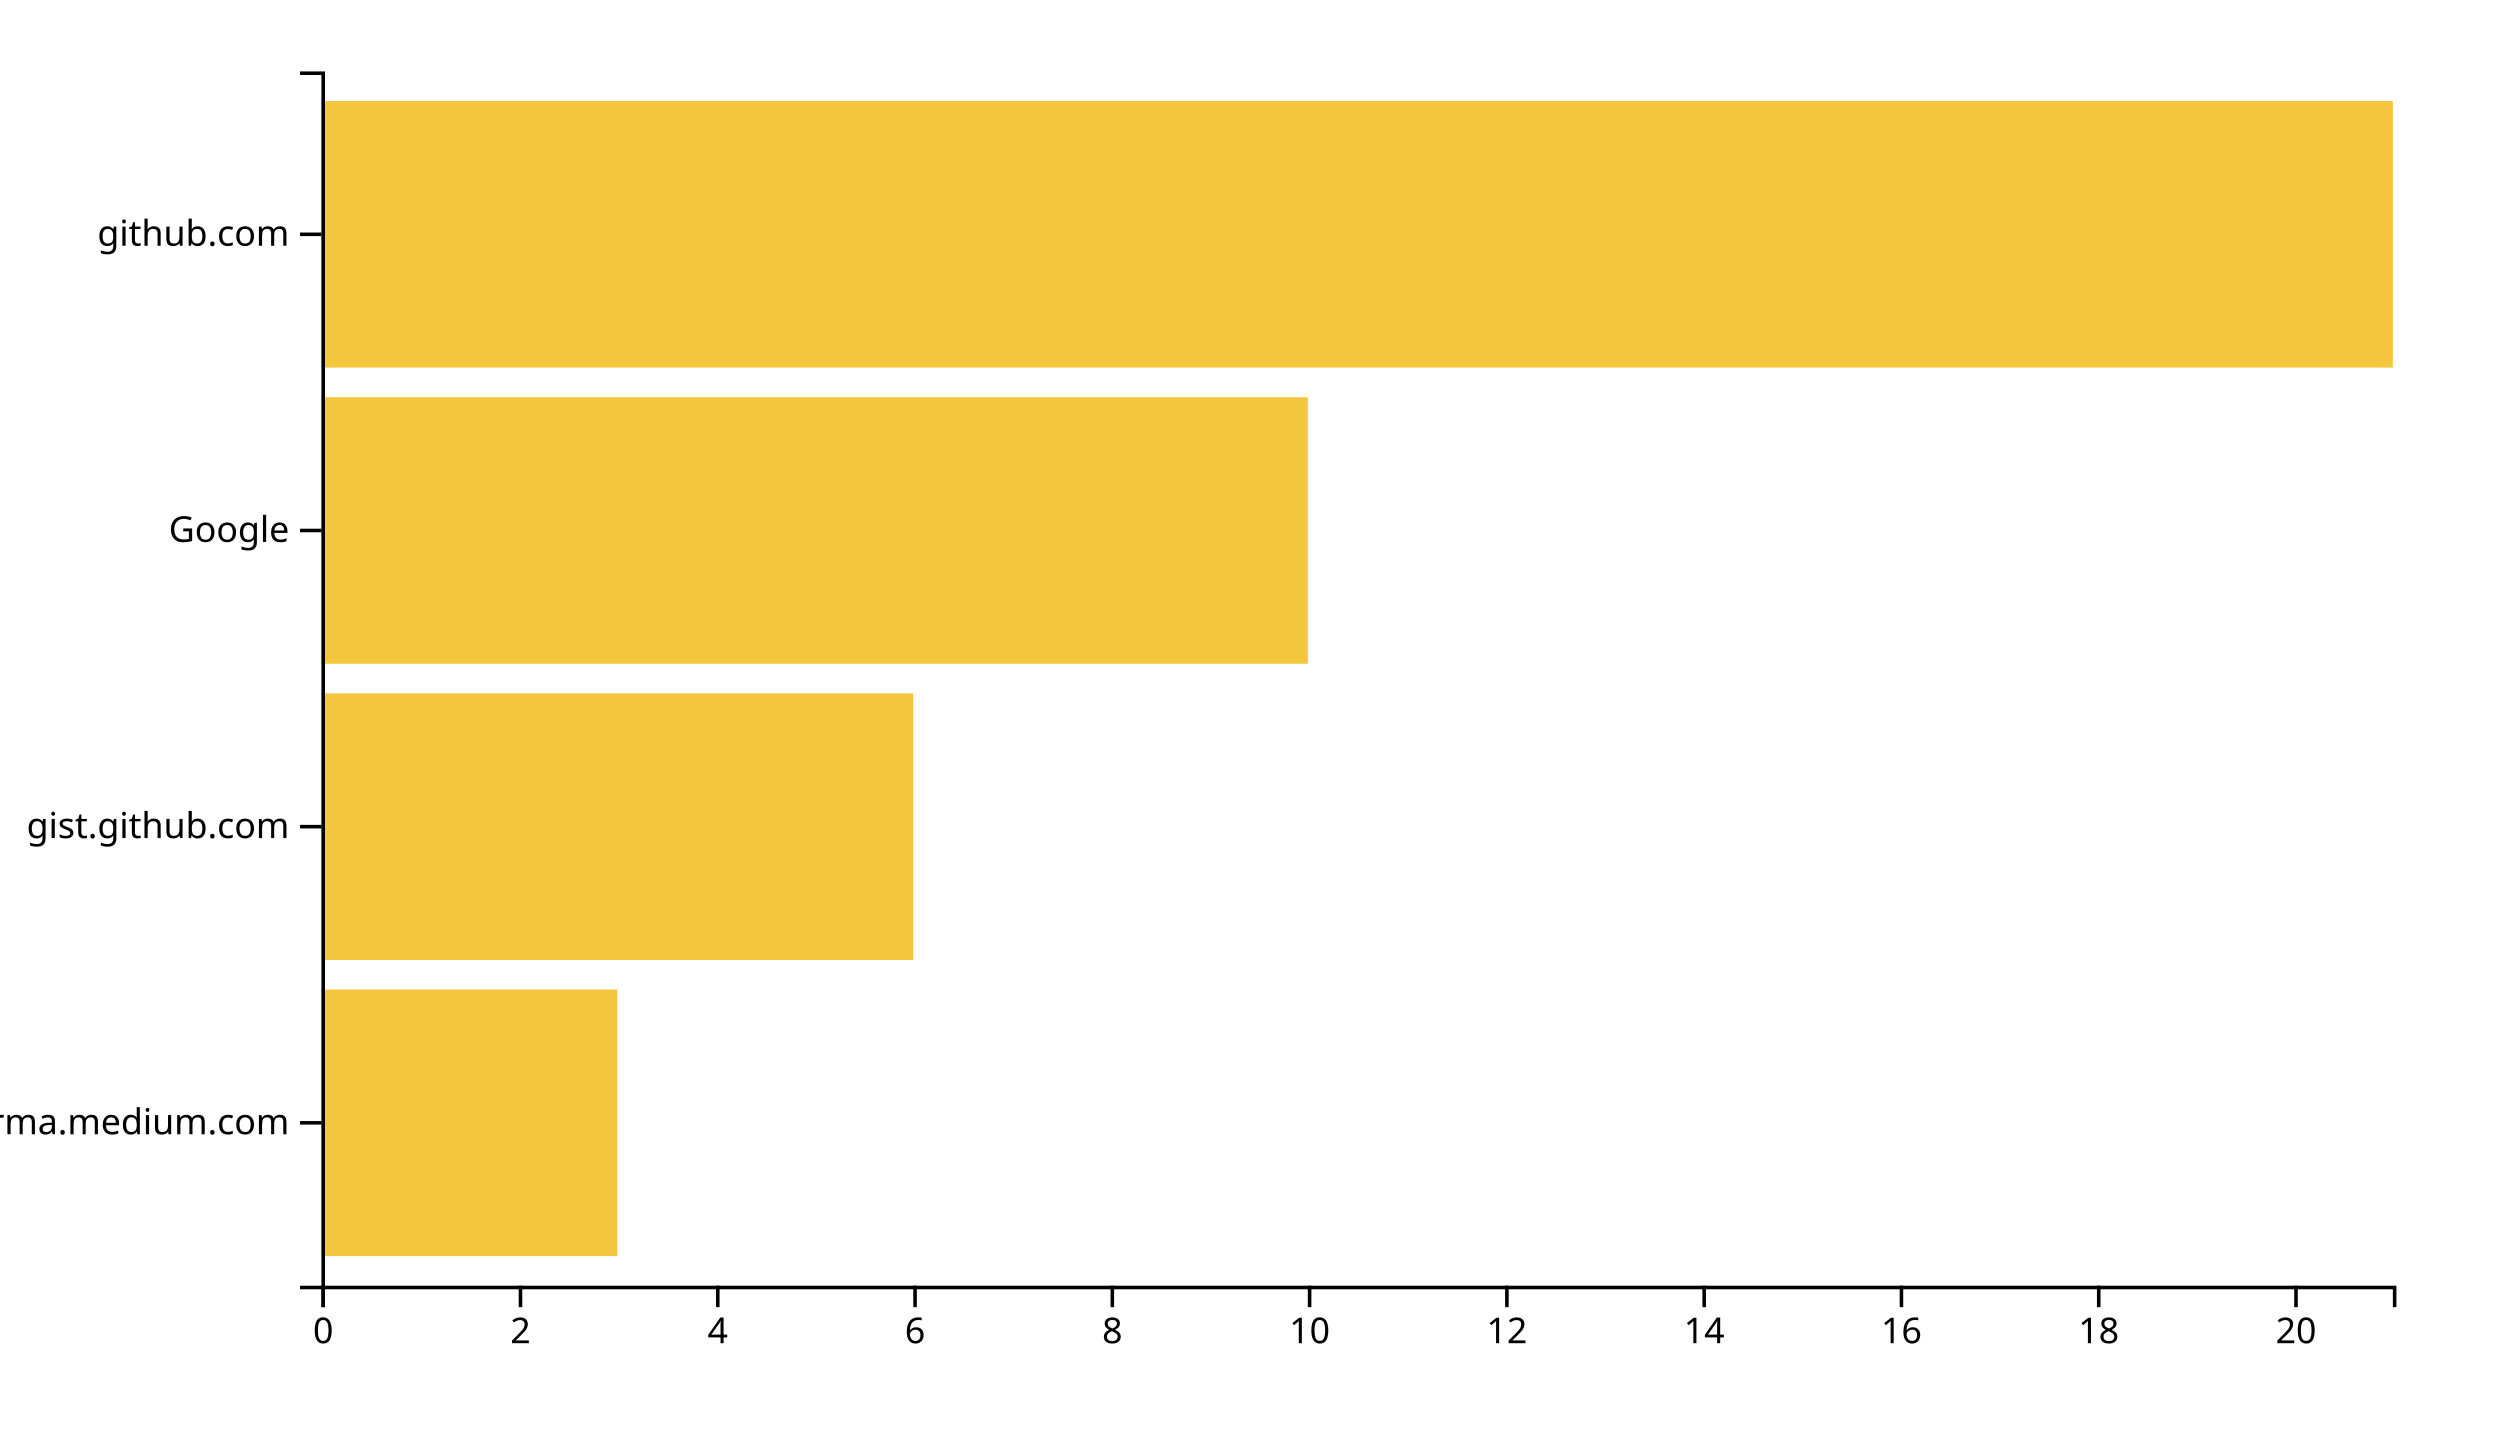
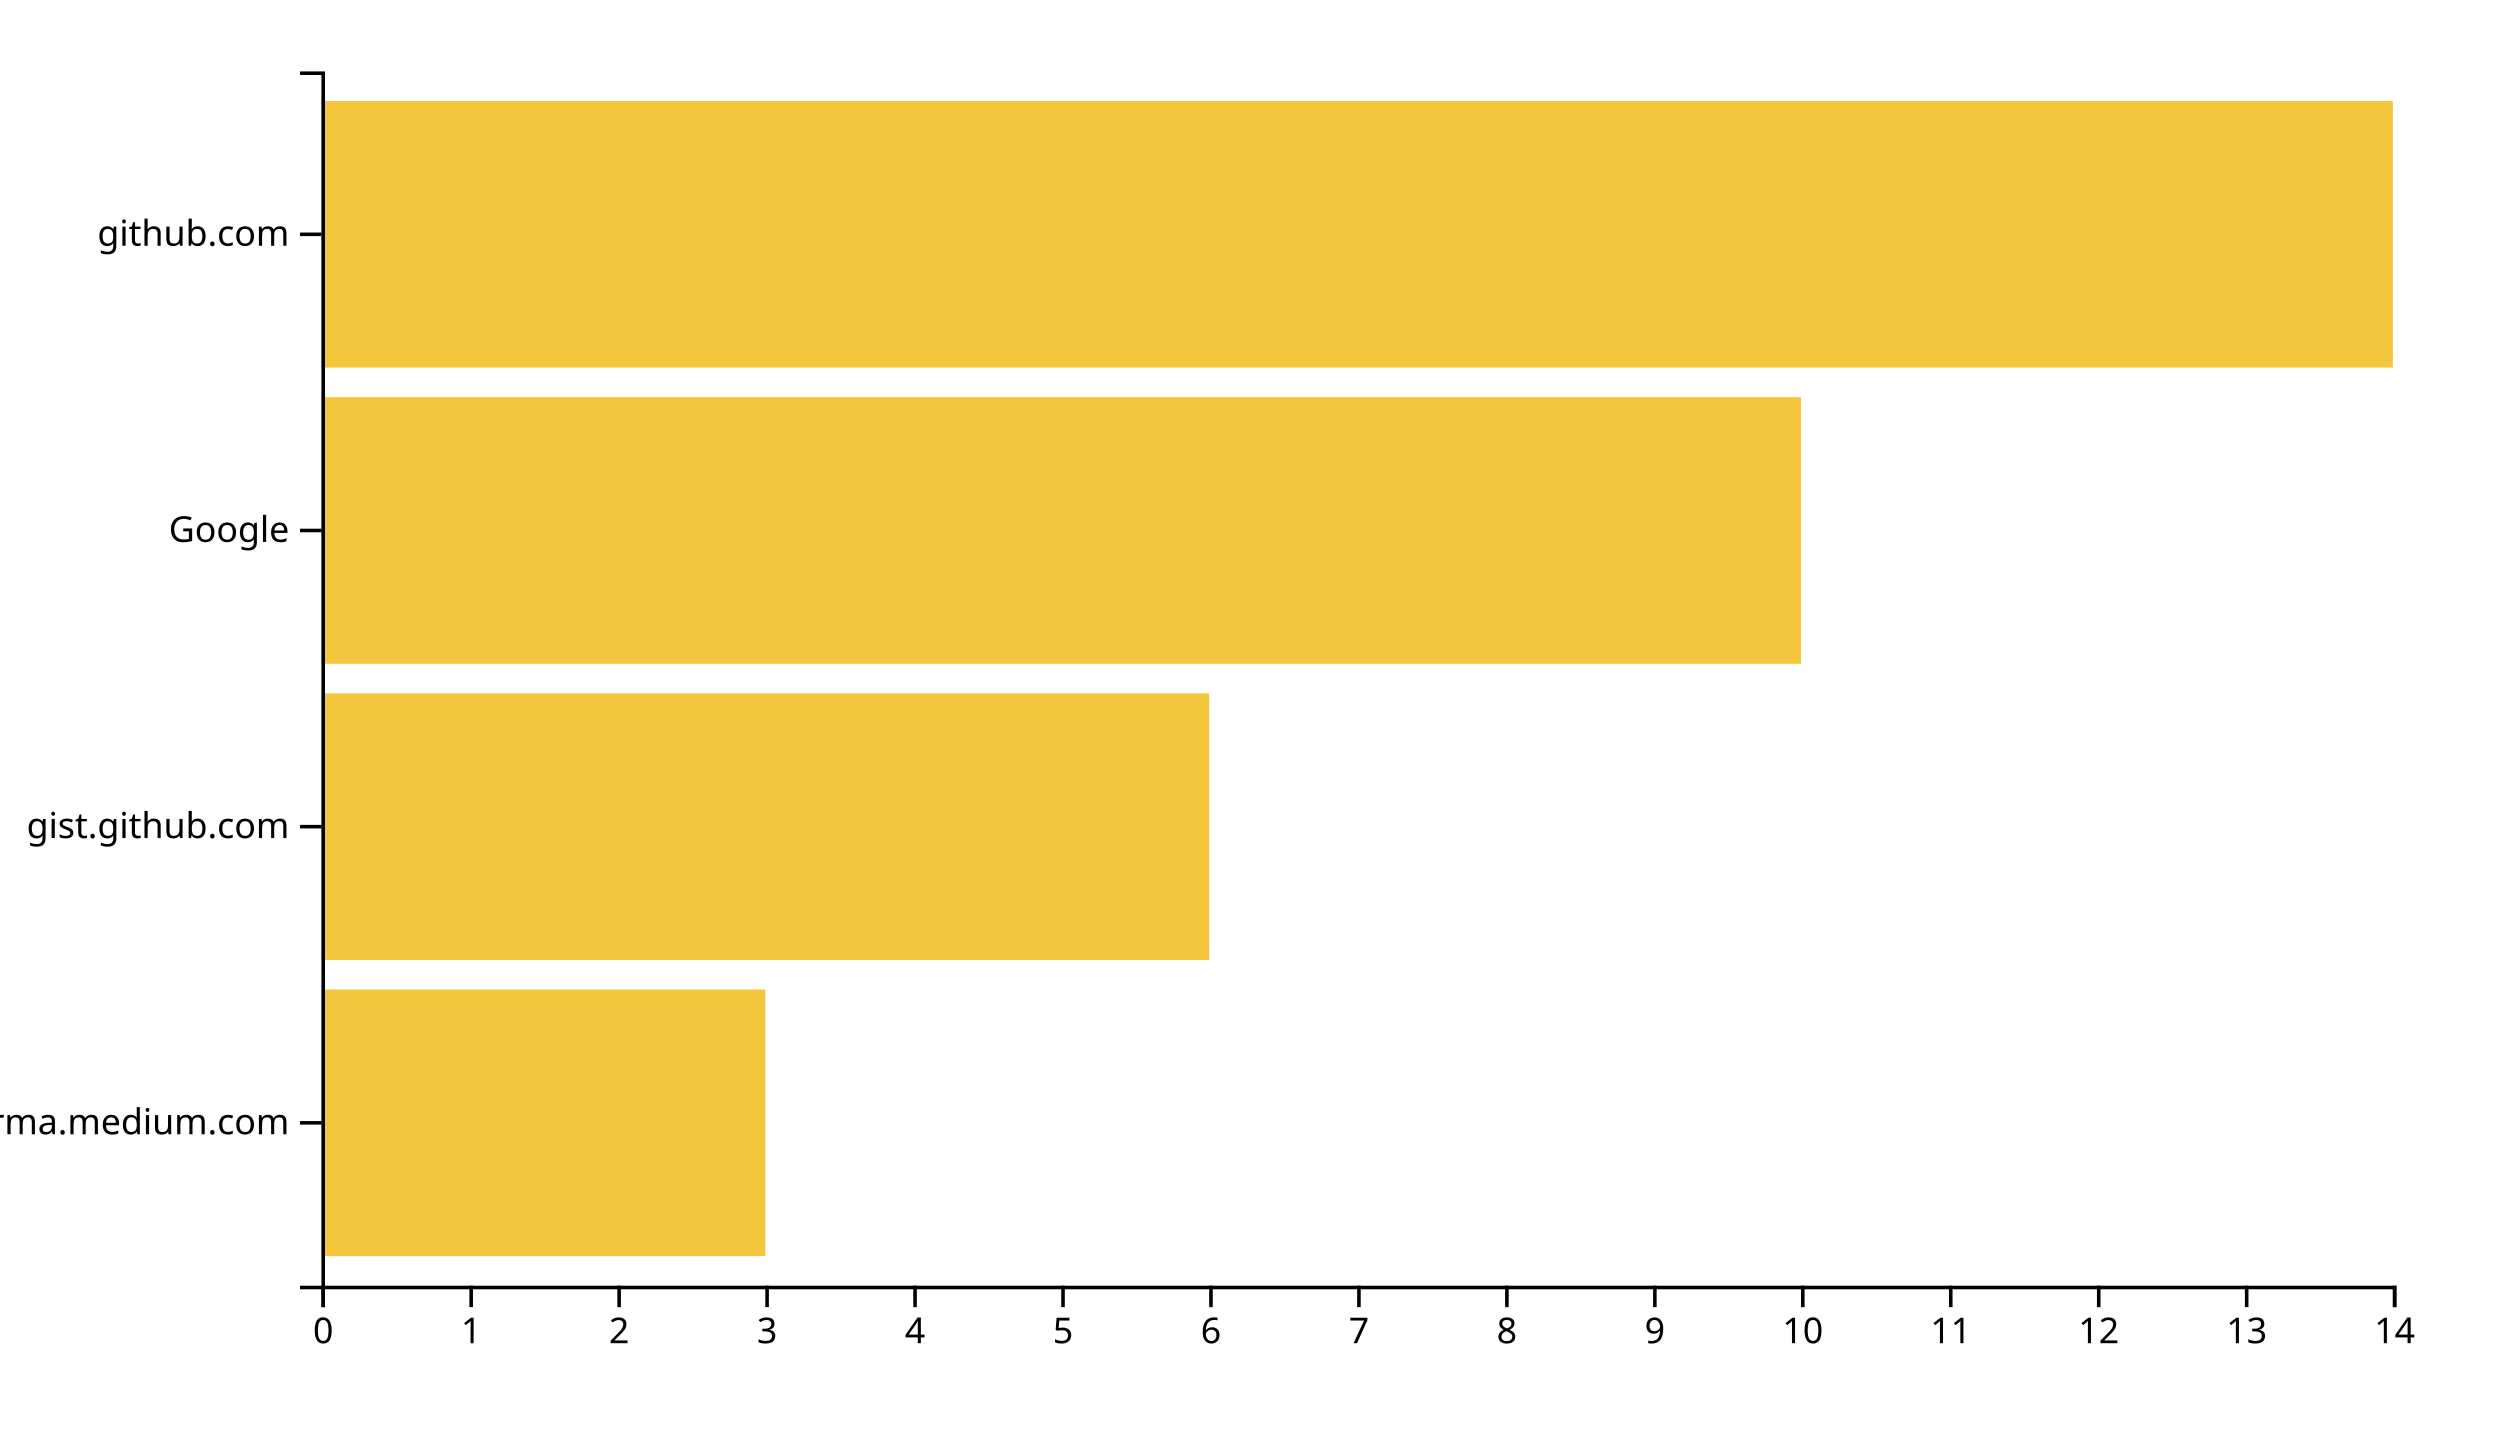
<svg xmlns="http://www.w3.org/2000/svg" width="700" height="400">
  <g transform="translate(90,20)">
-     <rect class="bar" width="82.857" y="257.073" height="74.634" style="fill: #f4c63d; text-anchor: end;" />
-     <rect class="bar" width="165.714" y="174.146" height="74.634" style="fill: #f4c63d; text-anchor: end;" />
-     <rect class="bar" width="276.19" y="91.22" height="74.634" style="fill: #f4c63d; text-anchor: end;" />
+     <rect class="bar" width="124.286" y="257.073" height="74.634" style="fill: #f4c63d; text-anchor: end;" />
+     <rect class="bar" width="248.571" y="174.146" height="74.634" style="fill: #f4c63d; text-anchor: end;" />
+     <rect class="bar" width="414.286" y="91.22" height="74.634" style="fill: #f4c63d; text-anchor: end;" />
    <rect class="bar" width="580" y="8.293" height="74.634" style="fill: #f4c63d; text-anchor: end;" />
    <g transform="translate(0,340)" fill="none" font-size="10" font-family="sans-serif" text-anchor="middle">
      <path class="domain" stroke="currentColor" d="M0.5,6V0.5H580.5V6" />
      <g class="tick" opacity="1" transform="translate(0.5,0)">
        <line stroke="currentColor" y2="6" />
        <text fill="currentColor" y="9" dy="0.71em">0</text>
      </g>
-       <g class="tick" opacity="1" transform="translate(55.7381,0)">
+       <g class="tick" opacity="1" transform="translate(41.92857,0)">
+         <line stroke="currentColor" y2="6" />
+         <text fill="currentColor" y="9" dy="0.71em">1</text>
+       </g>
+       <g class="tick" opacity="1" transform="translate(83.35714,0)">
        <line stroke="currentColor" y2="6" />
        <text fill="currentColor" y="9" dy="0.71em">2</text>
      </g>
-       <g class="tick" opacity="1" transform="translate(110.9762,0)">
+       <g class="tick" opacity="1" transform="translate(124.7857,0)">
+         <line stroke="currentColor" y2="6" />
+         <text fill="currentColor" y="9" dy="0.71em">3</text>
+       </g>
+       <g class="tick" opacity="1" transform="translate(166.2143,0)">
        <line stroke="currentColor" y2="6" />
        <text fill="currentColor" y="9" dy="0.71em">4</text>
      </g>
-       <g class="tick" opacity="1" transform="translate(166.2143,0)">
+       <g class="tick" opacity="1" transform="translate(207.6429,0)">
+         <line stroke="currentColor" y2="6" />
+         <text fill="currentColor" y="9" dy="0.71em">5</text>
+       </g>
+       <g class="tick" opacity="1" transform="translate(249.0714,0)">
        <line stroke="currentColor" y2="6" />
        <text fill="currentColor" y="9" dy="0.71em">6</text>
      </g>
-       <g class="tick" opacity="1" transform="translate(221.4524,0)">
+       <g class="tick" opacity="1" transform="translate(290.5,0)">
+         <line stroke="currentColor" y2="6" />
+         <text fill="currentColor" y="9" dy="0.71em">7</text>
+       </g>
+       <g class="tick" opacity="1" transform="translate(331.9286,0)">
        <line stroke="currentColor" y2="6" />
        <text fill="currentColor" y="9" dy="0.71em">8</text>
      </g>
-       <g class="tick" opacity="1" transform="translate(276.6905,0)">
+       <g class="tick" opacity="1" transform="translate(373.3571,0)">
+         <line stroke="currentColor" y2="6" />
+         <text fill="currentColor" y="9" dy="0.71em">9</text>
+       </g>
+       <g class="tick" opacity="1" transform="translate(414.7857,0)">
        <line stroke="currentColor" y2="6" />
        <text fill="currentColor" y="9" dy="0.71em">10</text>
      </g>
-       <g class="tick" opacity="1" transform="translate(331.9286,0)">
+       <g class="tick" opacity="1" transform="translate(456.2143,0)">
+         <line stroke="currentColor" y2="6" />
+         <text fill="currentColor" y="9" dy="0.71em">11</text>
+       </g>
+       <g class="tick" opacity="1" transform="translate(497.6429,0)">
        <line stroke="currentColor" y2="6" />
        <text fill="currentColor" y="9" dy="0.71em">12</text>
      </g>
-       <g class="tick" opacity="1" transform="translate(387.1667,0)">
+       <g class="tick" opacity="1" transform="translate(539.0714,0)">
+         <line stroke="currentColor" y2="6" />
+         <text fill="currentColor" y="9" dy="0.71em">13</text>
+       </g>
+       <g class="tick" opacity="1" transform="translate(580.5,0)">
        <line stroke="currentColor" y2="6" />
        <text fill="currentColor" y="9" dy="0.71em">14</text>
-       </g>
-       <g class="tick" opacity="1" transform="translate(442.4048,0)">
-         <line stroke="currentColor" y2="6" />
-         <text fill="currentColor" y="9" dy="0.71em">16</text>
-       </g>
-       <g class="tick" opacity="1" transform="translate(497.6429,0)">
-         <line stroke="currentColor" y2="6" />
-         <text fill="currentColor" y="9" dy="0.71em">18</text>
-       </g>
-       <g class="tick" opacity="1" transform="translate(552.881,0)">
-         <line stroke="currentColor" y2="6" />
-         <text fill="currentColor" y="9" dy="0.71em">20</text>
      </g>
    </g>
    <g fill="none" font-size="10" font-family="sans-serif" text-anchor="end">
      <path class="domain" stroke="currentColor" d="M-6,340.5H0.5V0.5H-6" />
      <g class="tick" opacity="1" transform="translate(0,294.3902)">
        <line stroke="currentColor" x2="-6" />
        <text fill="currentColor" x="-9" dy="0.32em">xgirma.medium.com</text>
      </g>
      <g class="tick" opacity="1" transform="translate(0,211.4634)">
        <line stroke="currentColor" x2="-6" />
        <text fill="currentColor" x="-9" dy="0.32em">gist.github.com</text>
      </g>
      <g class="tick" opacity="1" transform="translate(0,128.5366)">
        <line stroke="currentColor" x2="-6" />
        <text fill="currentColor" x="-9" dy="0.32em">Google</text>
      </g>
      <g class="tick" opacity="1" transform="translate(0,45.60976)">
        <line stroke="currentColor" x2="-6" />
        <text fill="currentColor" x="-9" dy="0.32em">github.com</text>
      </g>
    </g>
  </g>
</svg>
